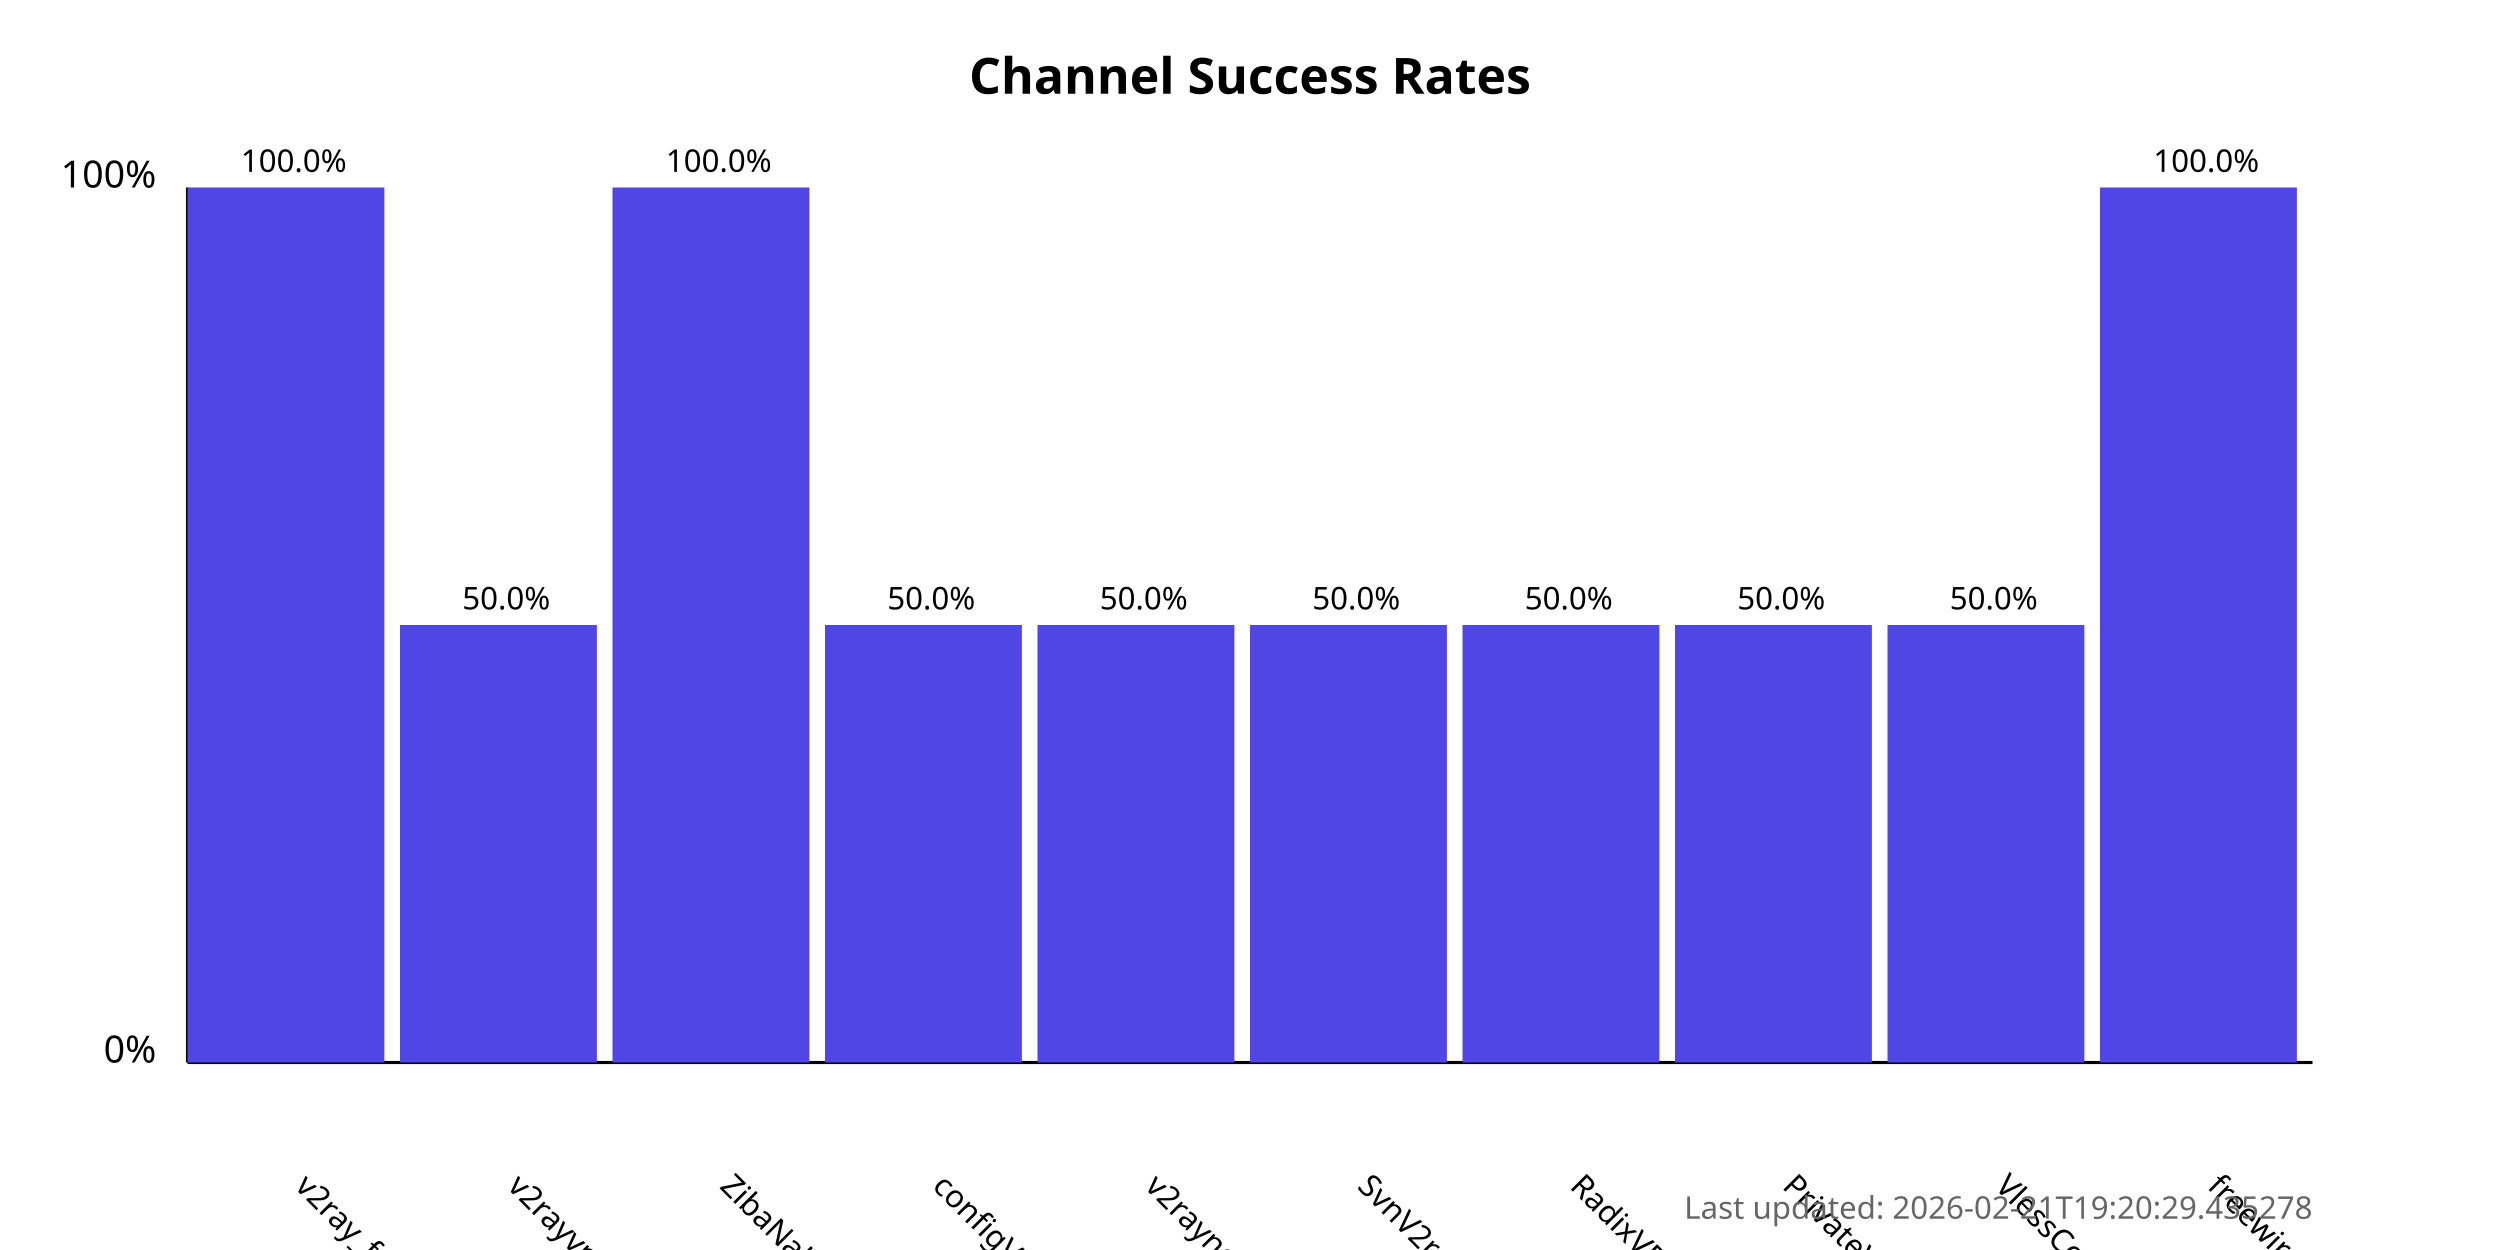
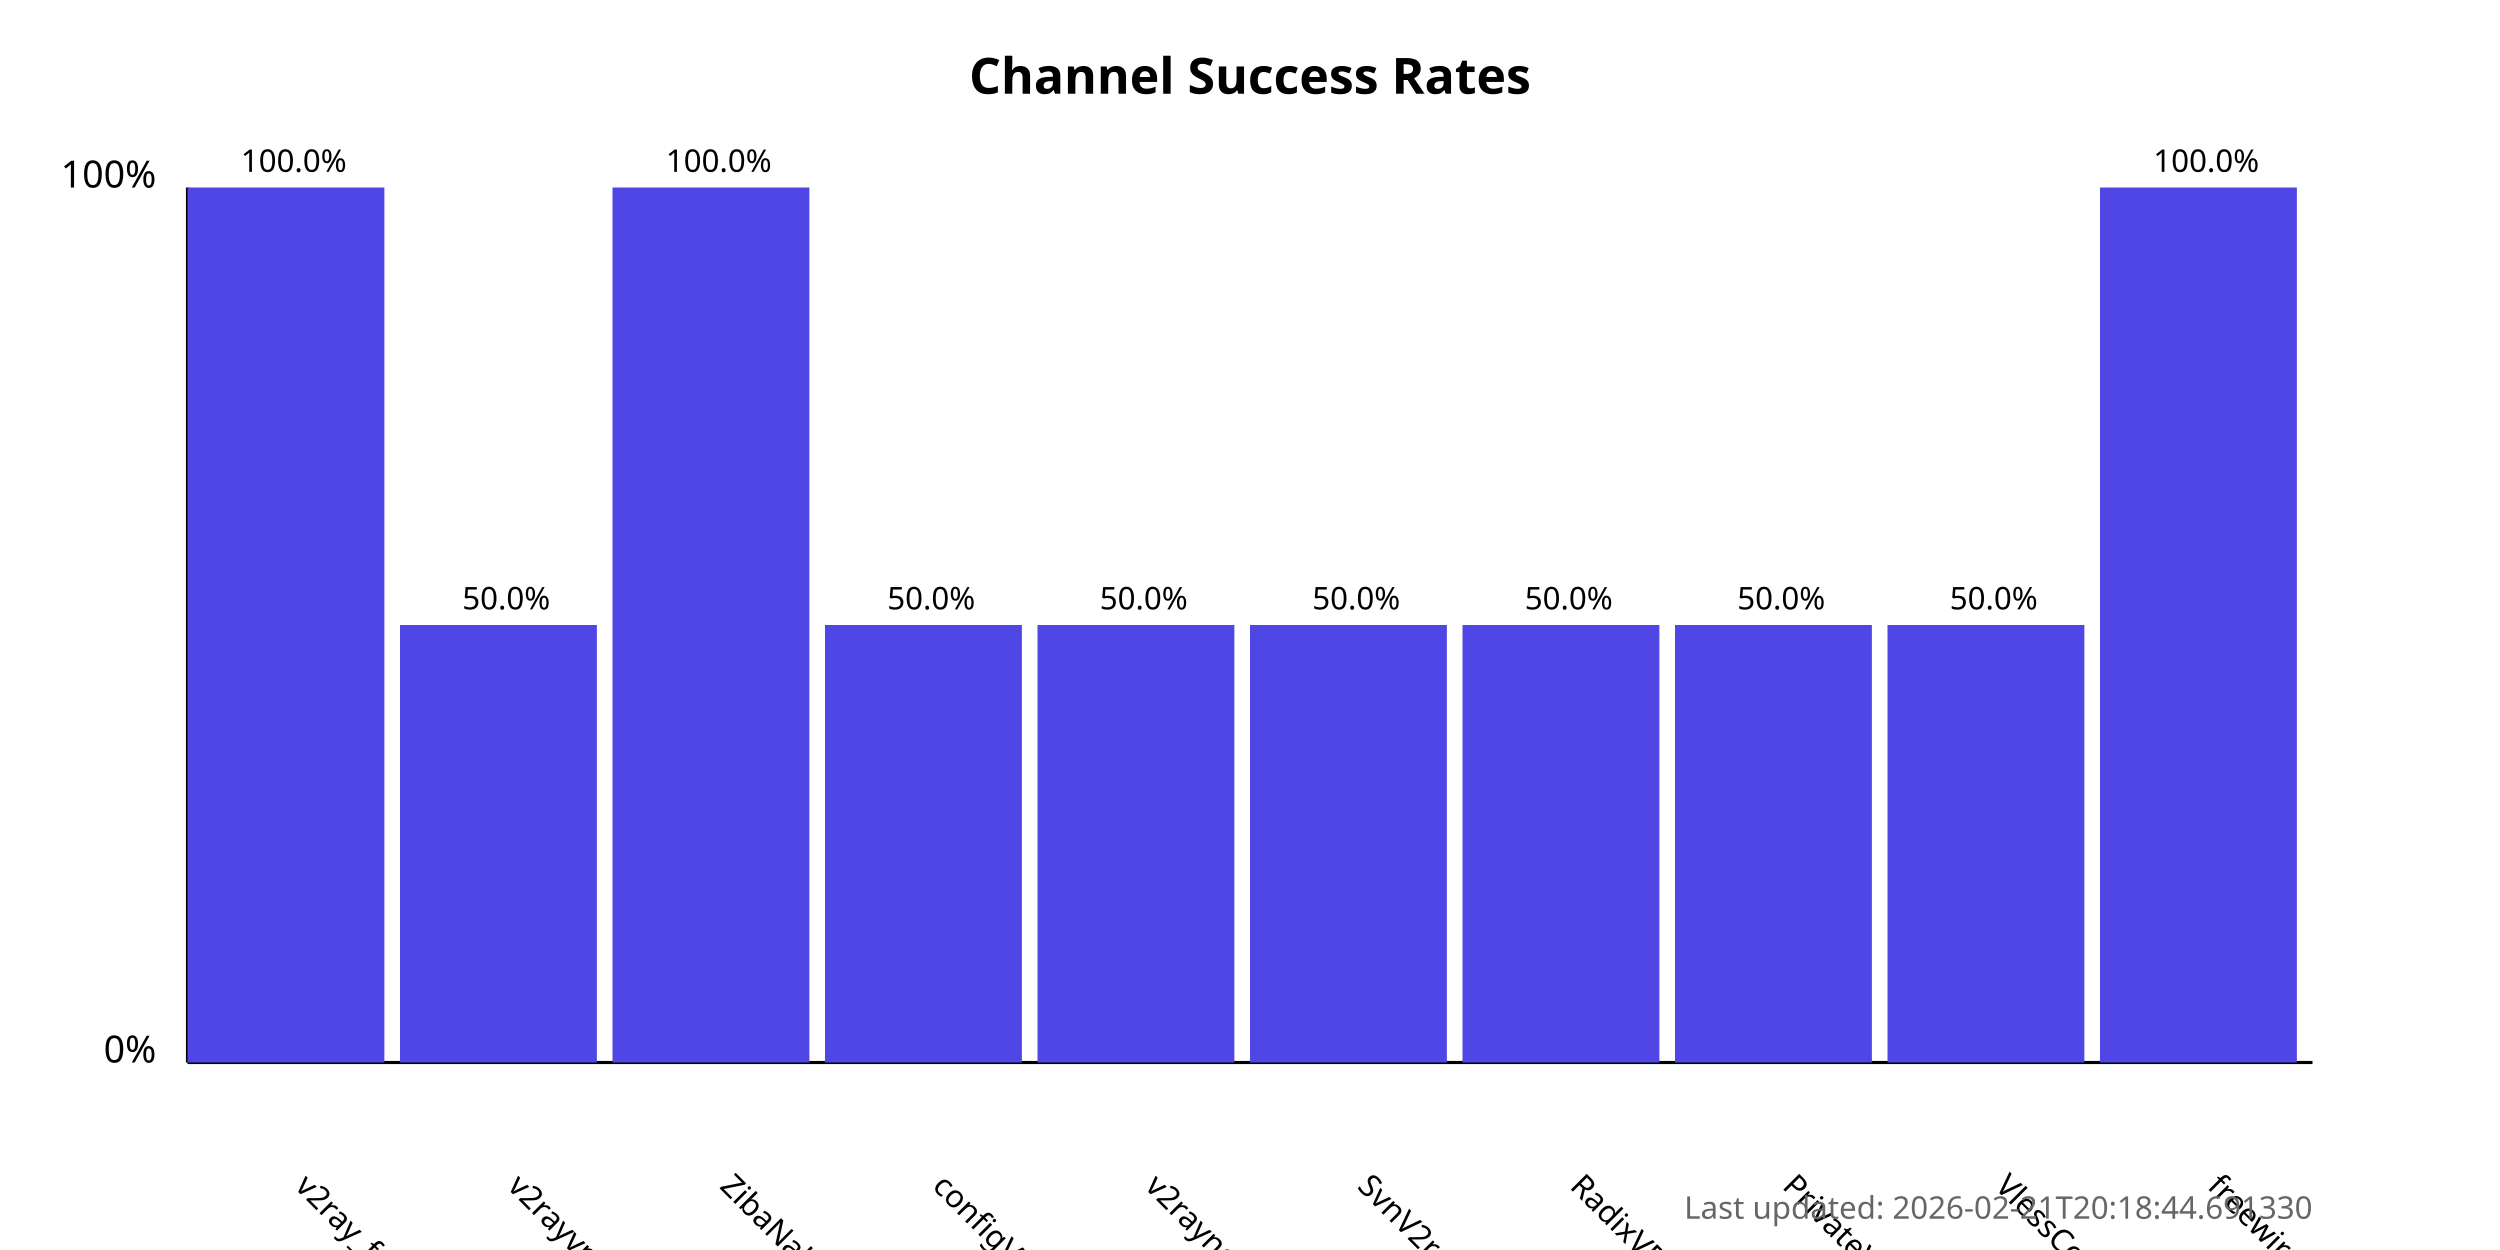
<svg xmlns="http://www.w3.org/2000/svg" width="800" height="400">
  <style>
            .chart-title { font: bold 16px sans-serif; }
            .axis-label { font: 12px sans-serif; }
            .tick-label { font: 10px sans-serif; }
            .bar { fill: #4f46e5; }
            .bar:hover { fill: #6366f1; }
            .timestamp { font: 10px sans-serif; fill: #666; }
        </style>
  <text x="400.0" y="30" text-anchor="middle" class="chart-title">
            Channel Success Rates
        </text>
  <line x1="60" y1="340" x2="60" y2="60" stroke="black" stroke-width="1" />
  <line x1="60" y1="340" x2="740" y2="340" stroke="black" stroke-width="1" />
  <text x="50" y="340" text-anchor="end" class="axis-label">0%</text>
  <text x="50" y="60" text-anchor="end" class="axis-label">100%</text>
  <g>
    <rect x="60" y="60.0" width="63.0" height="280.0" class="bar" />
    <text x="94.0" y="380" transform="rotate(45, 94.0, 380)" text-anchor="start" class="tick-label">
                v2ray_free_conf
            </text>
    <text x="94.0" y="55.0" text-anchor="middle" class="tick-label">
                100.0%
            </text>
  </g>
  <g>
    <rect x="128.0" y="200.0" width="63.0" height="140.0" class="bar" />
    <text x="162.0" y="380" transform="rotate(45, 162.0, 380)" text-anchor="start" class="tick-label">
                v2rayvpno
            </text>
    <text x="162.0" y="195.0" text-anchor="middle" class="tick-label">
                50.0%
            </text>
  </g>
  <g>
    <rect x="196.0" y="60.0" width="63.0" height="280.0" class="bar" />
    <text x="230.0" y="380" transform="rotate(45, 230.0, 380)" text-anchor="start" class="tick-label">
                ZibaNabz
            </text>
    <text x="230.0" y="55.0" text-anchor="middle" class="tick-label">
                100.0%
            </text>
  </g>
  <g>
    <rect x="264.0" y="200.0" width="63.0" height="140.0" class="bar" />
    <text x="298.0" y="380" transform="rotate(45, 298.0, 380)" text-anchor="start" class="tick-label">
                configV2rayForFree
            </text>
    <text x="298.0" y="195.0" text-anchor="middle" class="tick-label">
                50.0%
            </text>
  </g>
  <g>
    <rect x="332.0" y="200.0" width="63.0" height="140.0" class="bar" />
    <text x="366.0" y="380" transform="rotate(45, 366.0, 380)" text-anchor="start" class="tick-label">
                v2rayngvpn
            </text>
    <text x="366.0" y="195.0" text-anchor="middle" class="tick-label">
                50.0%
            </text>
  </g>
  <g>
    <rect x="400.0" y="200.0" width="63.0" height="140.0" class="bar" />
    <text x="434.0" y="380" transform="rotate(45, 434.0, 380)" text-anchor="start" class="tick-label">
                SvnV2ray
            </text>
    <text x="434.0" y="195.0" text-anchor="middle" class="tick-label">
                50.0%
            </text>
  </g>
  <g>
    <rect x="468.0" y="200.0" width="63.0" height="140.0" class="bar" />
    <text x="502.0" y="380" transform="rotate(45, 502.0, 380)" text-anchor="start" class="tick-label">
                RadixVPN
            </text>
    <text x="502.0" y="195.0" text-anchor="middle" class="tick-label">
                50.0%
            </text>
  </g>
  <g>
    <rect x="536.0" y="200.0" width="63.0" height="140.0" class="bar" />
    <text x="570.0" y="380" transform="rotate(45, 570.0, 380)" text-anchor="start" class="tick-label">
                PrivateVPNs
            </text>
    <text x="570.0" y="195.0" text-anchor="middle" class="tick-label">
                50.0%
            </text>
  </g>
  <g>
    <rect x="604.0" y="200.0" width="63.0" height="140.0" class="bar" />
    <text x="638.0" y="380" transform="rotate(45, 638.0, 380)" text-anchor="start" class="tick-label">
                VlessConfig
            </text>
    <text x="638.0" y="195.0" text-anchor="middle" class="tick-label">
                50.0%
            </text>
  </g>
  <g>
    <rect x="672.0" y="60.0" width="63.0" height="280.0" class="bar" />
    <text x="706.0" y="380" transform="rotate(45, 706.0, 380)" text-anchor="start" class="tick-label">
                freewireguard
            </text>
    <text x="706.0" y="55.0" text-anchor="middle" class="tick-label">
                100.0%
            </text>
  </g>
  <text x="740" y="390" text-anchor="end" class="timestamp">
-             Last updated: 2026-02-21T19:20:29.435278
+             Last updated: 2026-02-21T20:18:44.691330
        </text>
</svg>
